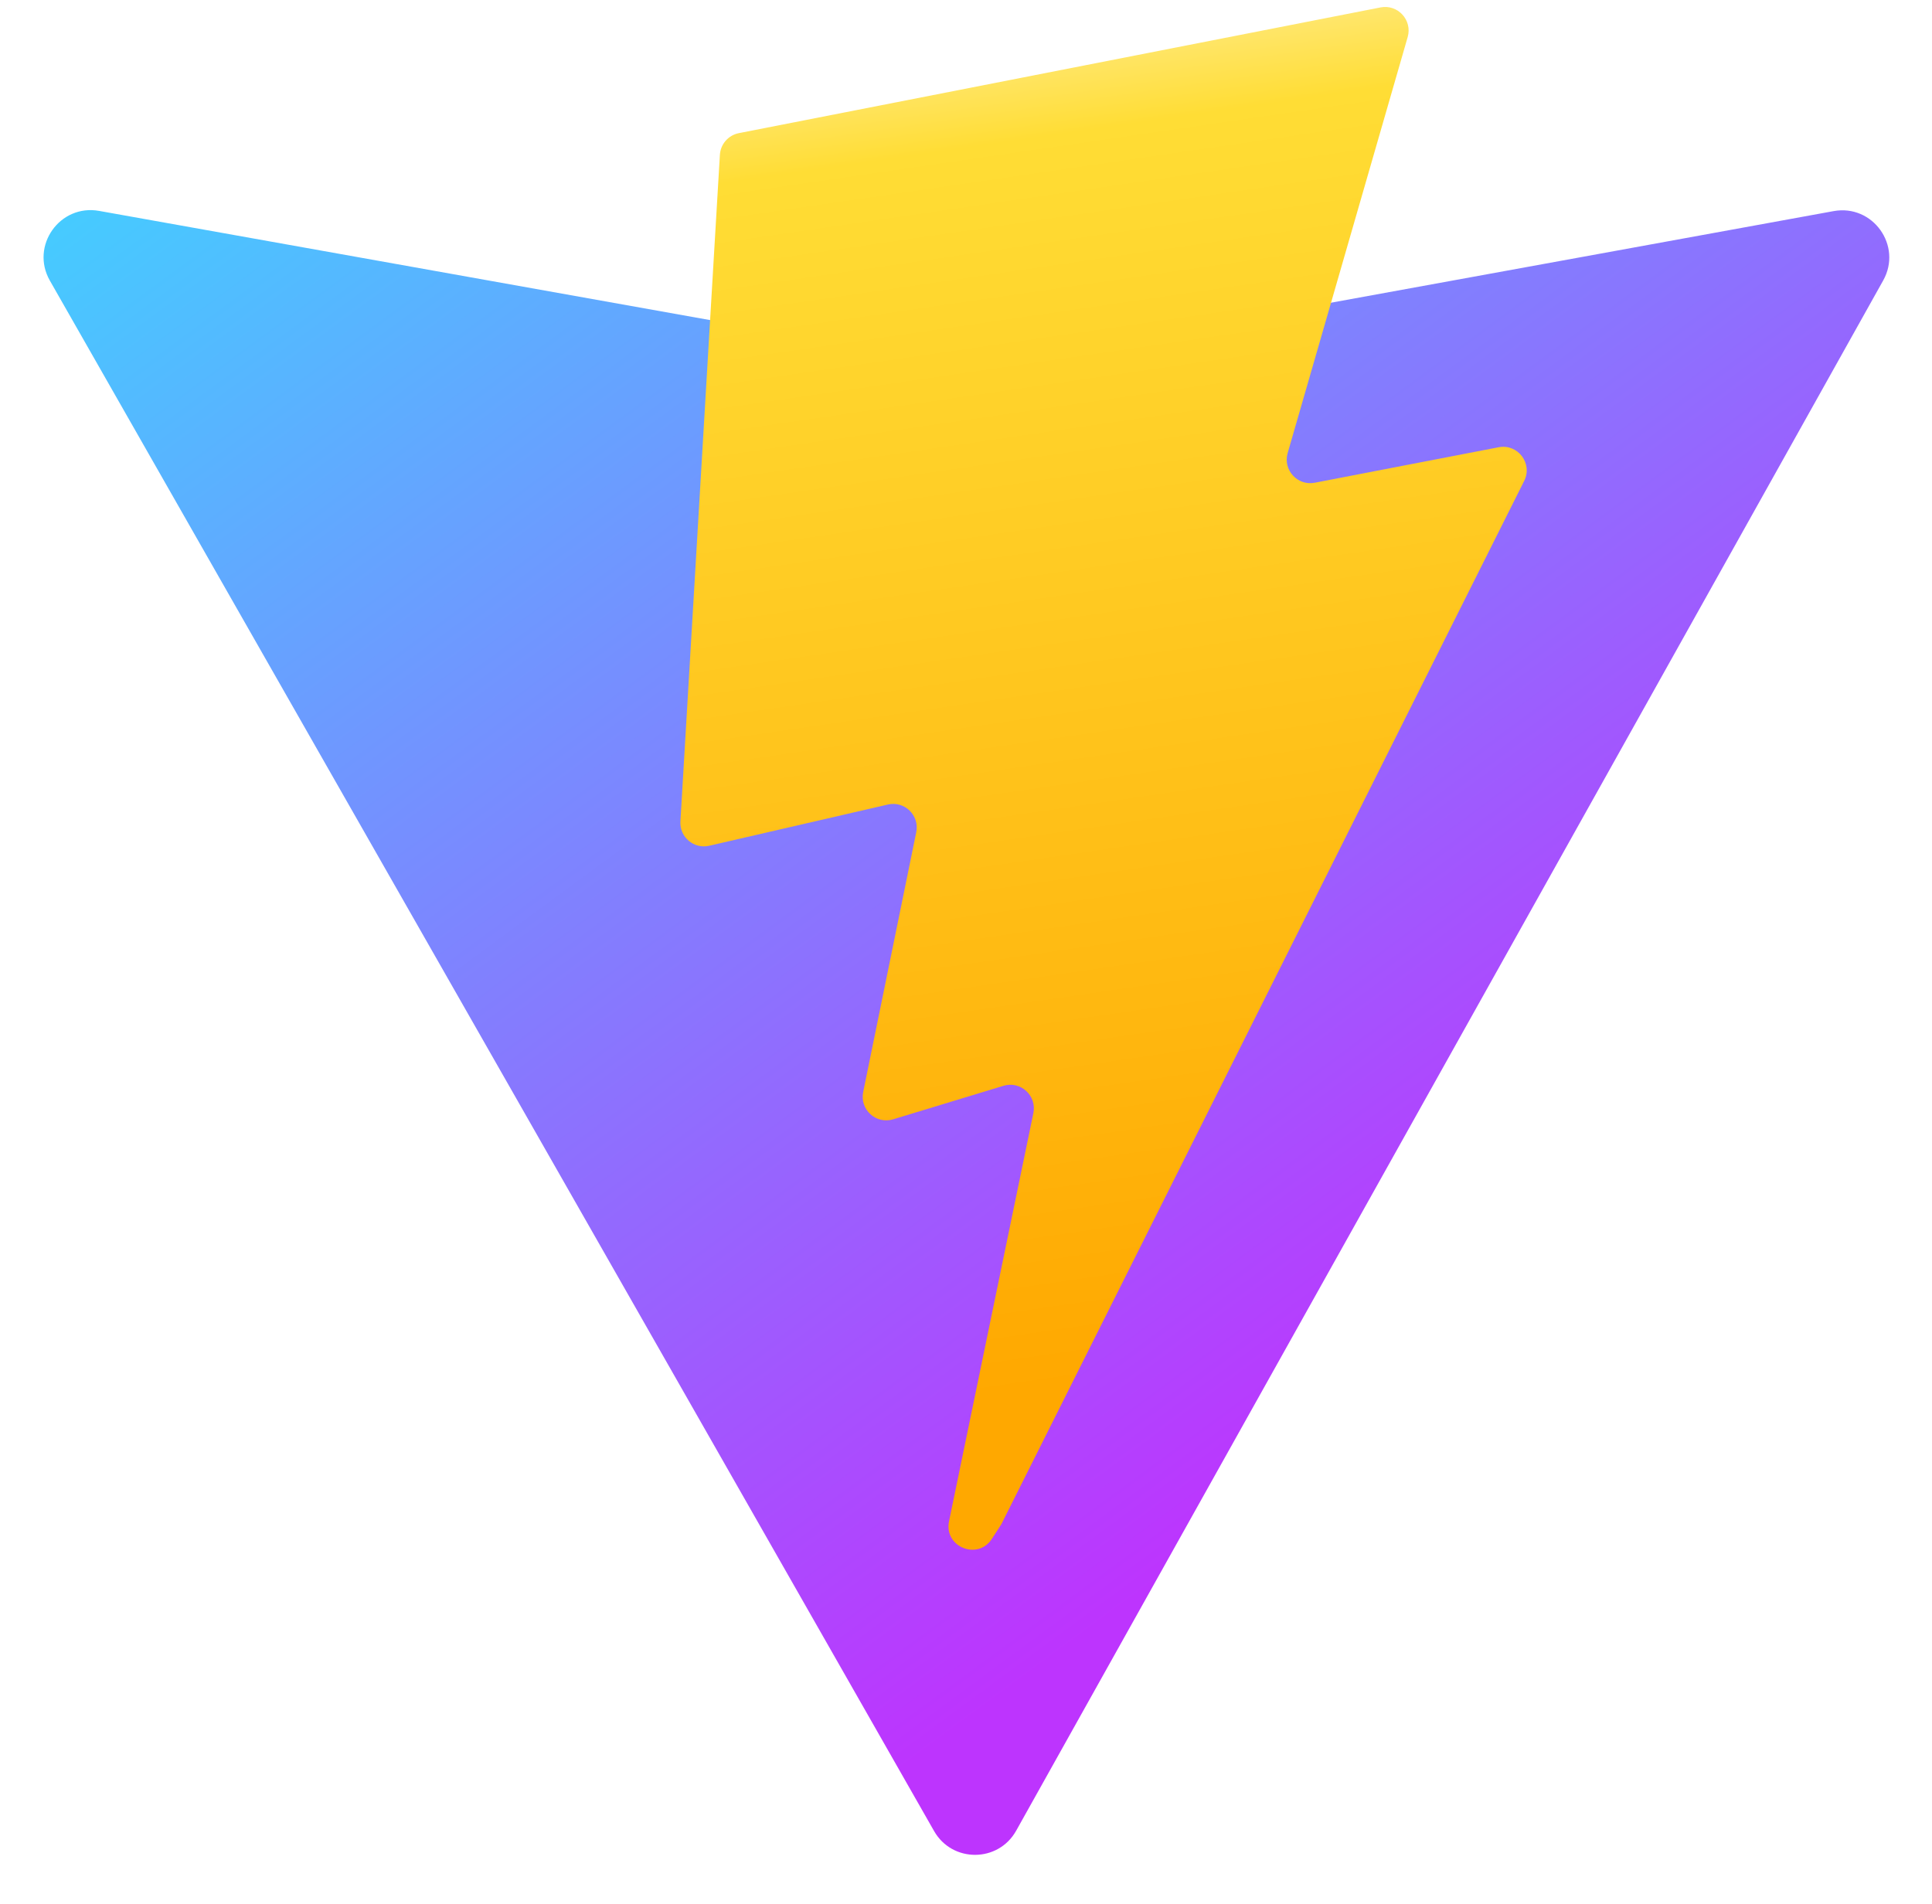
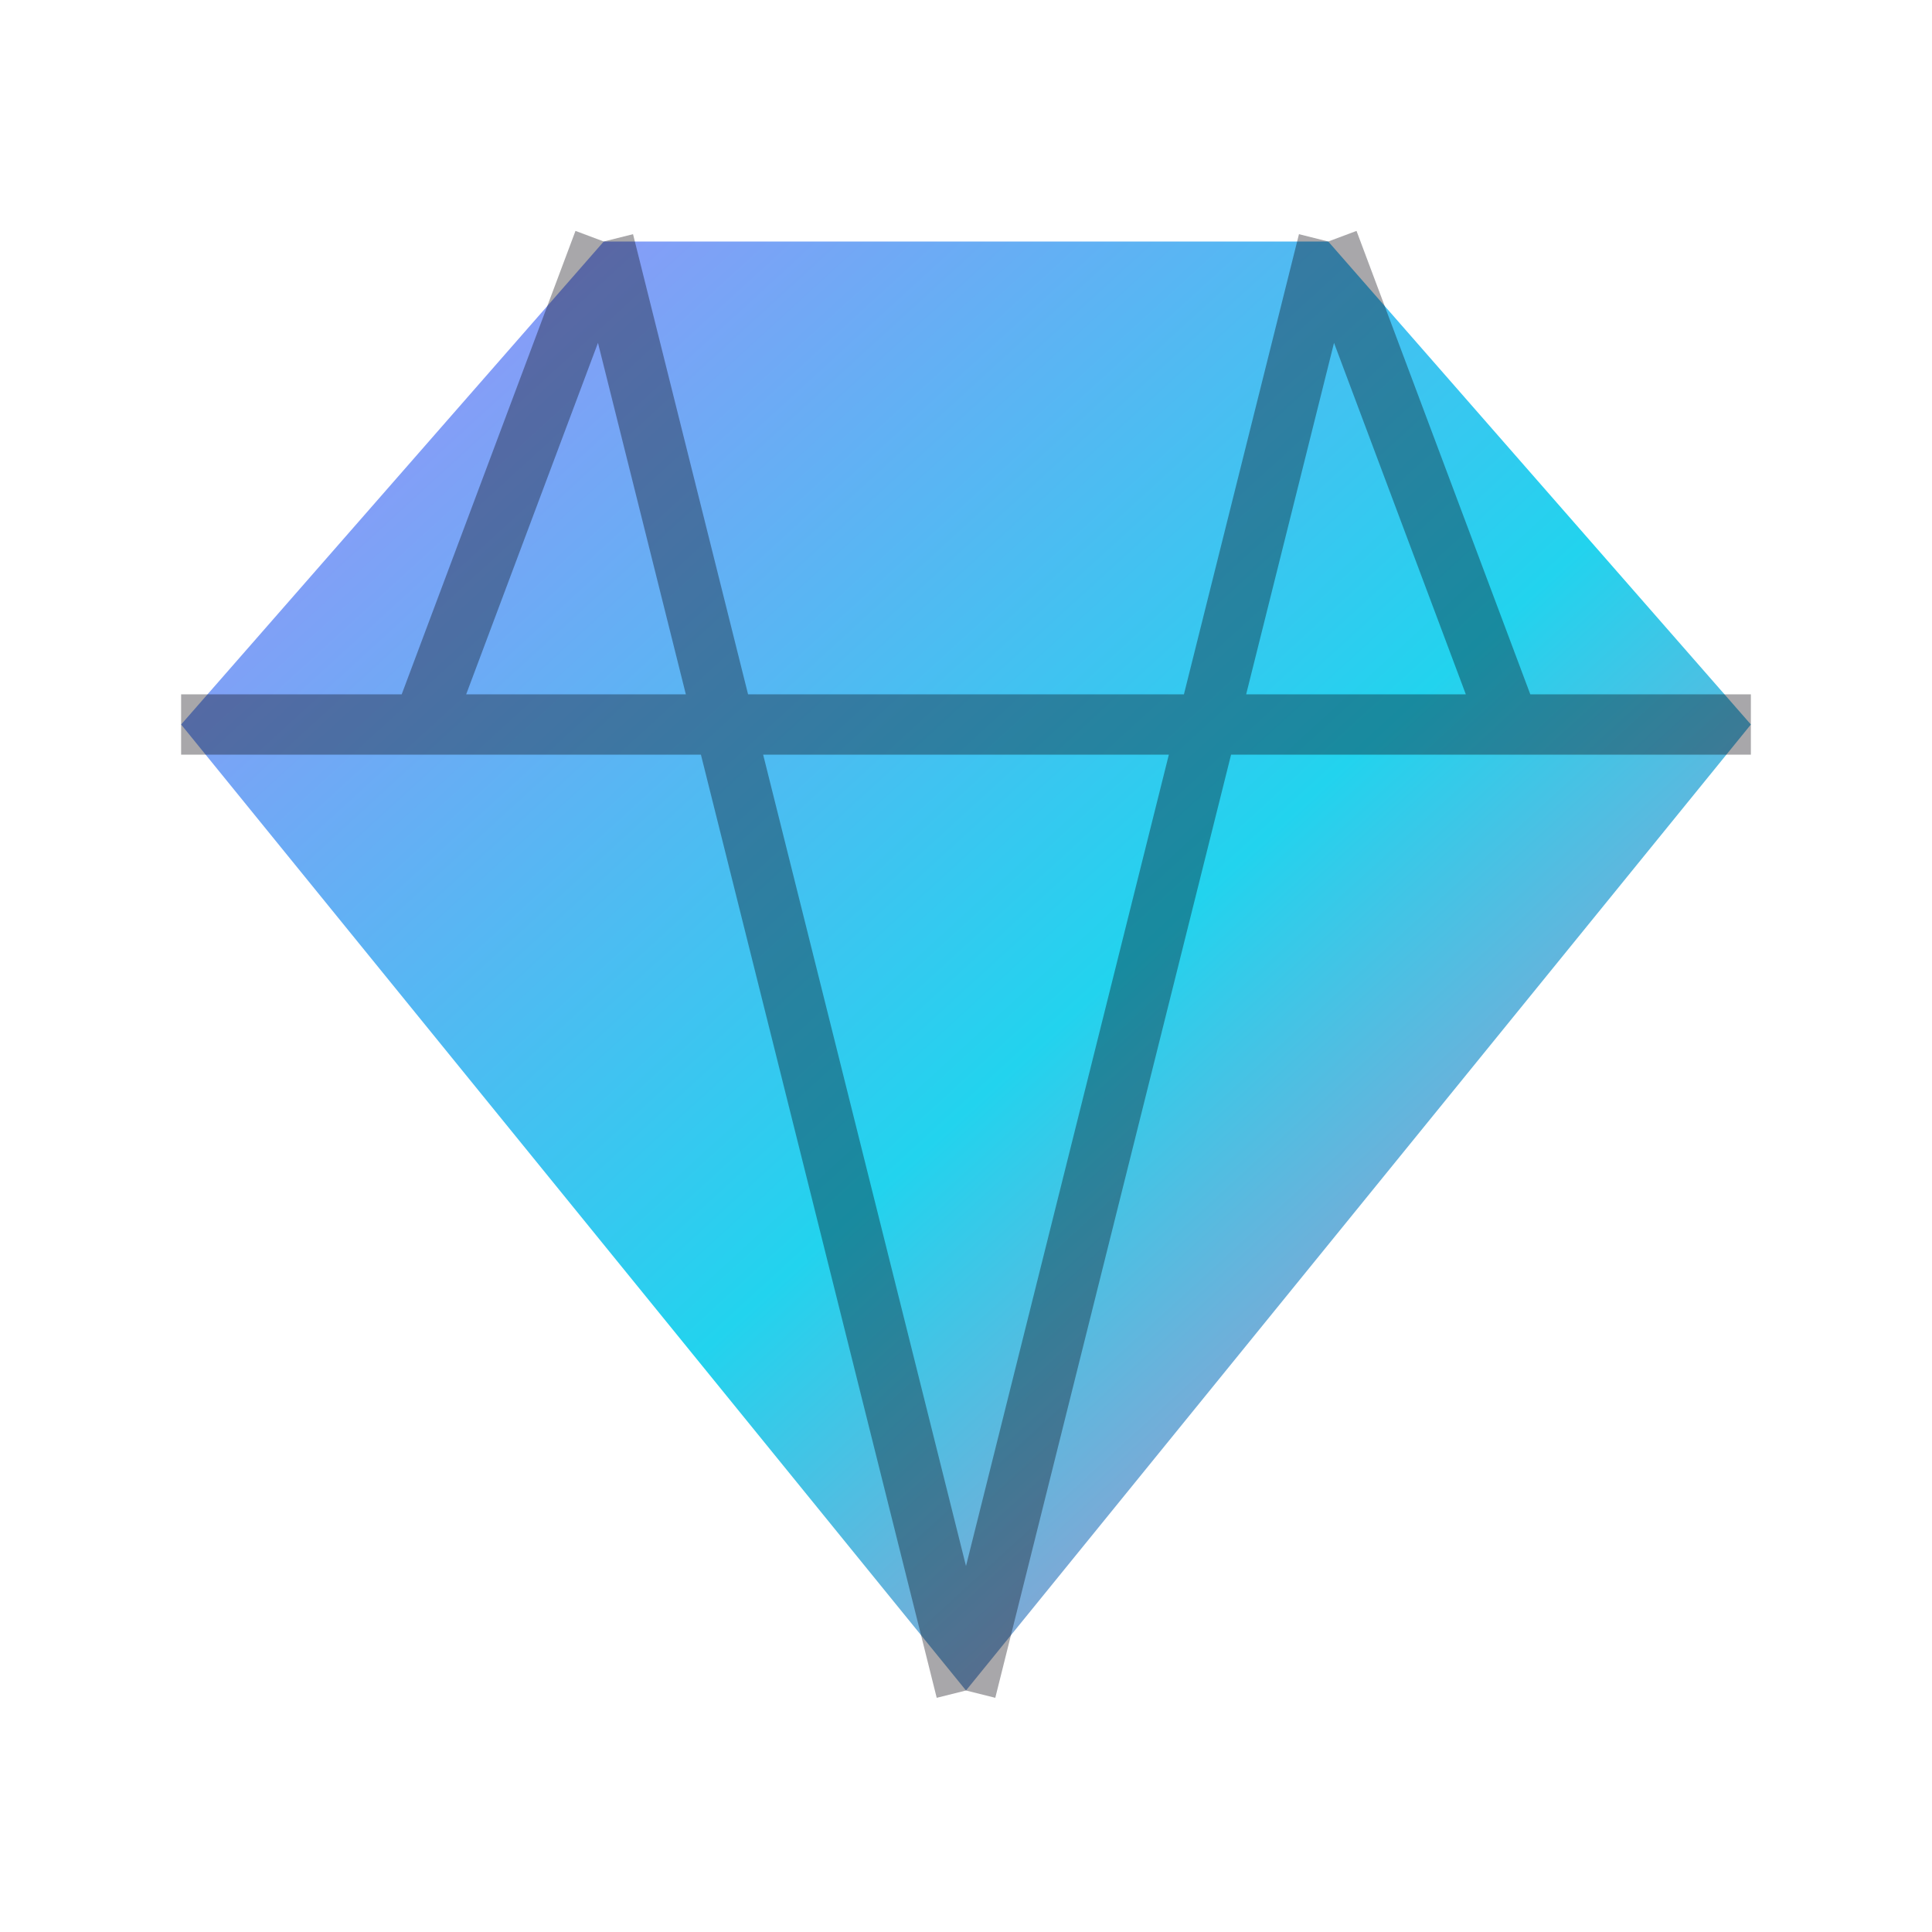
- <svg xmlns="http://www.w3.org/2000/svg" width="410" height="404" viewBox="0 0 410 404" fill="none">
-   <path d="M399.641 59.525L215.643 388.545C211.844 395.338 202.084 395.378 198.228 388.618L10.582 59.556C6.381 52.19 12.68 43.267 21.028 44.759L205.223 77.682C206.398 77.892 207.601 77.89 208.776 77.676L389.119 44.806C397.439 43.289 403.768 52.143 399.641 59.525Z" fill="url(#paint0_linear)" />
-   <path d="M292.965 1.574L156.801 28.255C154.563 28.694 152.906 30.59 152.771 32.866L144.395 174.33C144.198 177.662 147.258 180.248 150.51 179.498L188.42 170.749C191.967 169.931 195.172 173.055 194.443 176.622L183.18 231.775C182.422 235.487 185.907 238.661 189.532 237.56L212.947 230.446C216.577 229.344 220.065 232.527 219.297 236.242L201.398 322.875C200.278 328.294 207.486 331.249 210.492 326.603L212.5 323.5L323.454 102.072C325.312 98.365 322.108 94.137 318.036 94.923L279.014 102.454C275.347 103.161 272.227 99.746 273.262 96.158L298.731 7.867C299.767 4.273 296.636 0.855 292.965 1.574Z" fill="url(#paint1_linear)" />
+ <svg xmlns="http://www.w3.org/2000/svg" viewBox="0 0 64 64">
  <defs>
-     <linearGradient id="paint0_linear" x1="6" y1="33" x2="235" y2="344" gradientUnits="userSpaceOnUse">
-       <stop stop-color="#41D1FF" />
-       <stop offset="1" stop-color="#BD34FE" />
-     </linearGradient>
-     <linearGradient id="paint1_linear" x1="194.651" y1="8.818" x2="236.076" y2="292.989" gradientUnits="userSpaceOnUse">
-       <stop stop-color="#FFEA83" />
-       <stop offset="0.083" stop-color="#FFDD35" />
-       <stop offset="1" stop-color="#FFA800" />
+     <linearGradient id="g" x1="0" y1="0" x2="1" y2="1">
+       <stop offset="0" stop-color="#a78bfa" />
+       <stop offset=".55" stop-color="#22d3ee" />
+       <stop offset="1" stop-color="#f472b6" />
    </linearGradient>
  </defs>
+   <path d="M20 8h24l14 16-26 32L6 24z" fill="url(#g)" />
+   <path d="M6 24h52M20 8l12 48M44 8 32 56M20 8l-6 16M44 8l6 16" stroke="#06050d" stroke-opacity=".35" stroke-width="2" fill="none" />
</svg>
